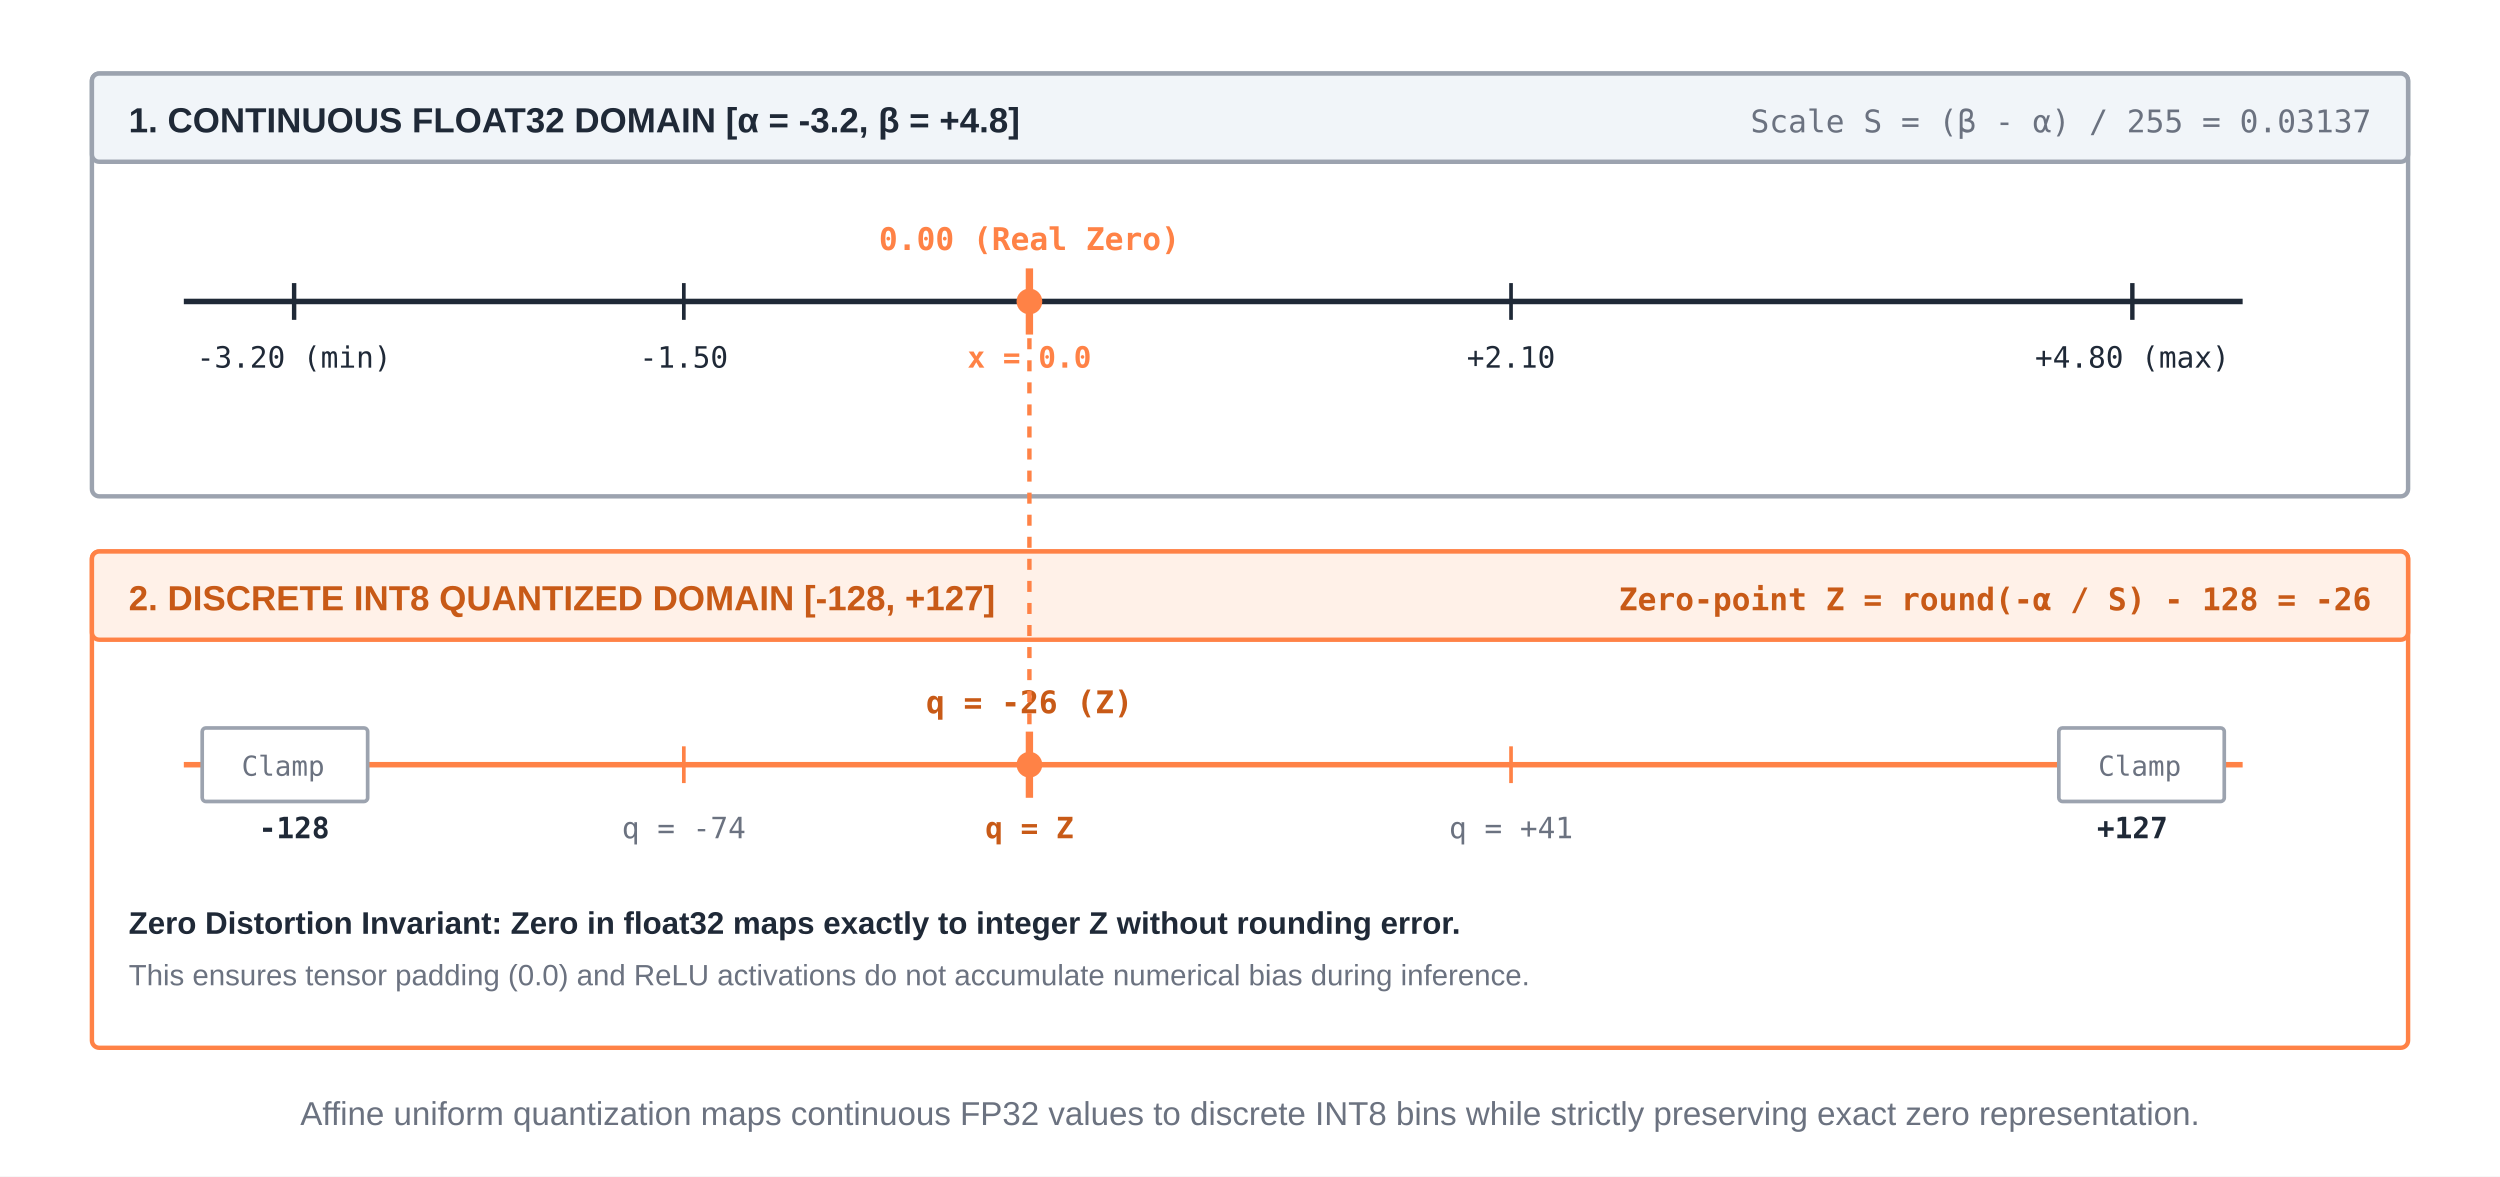
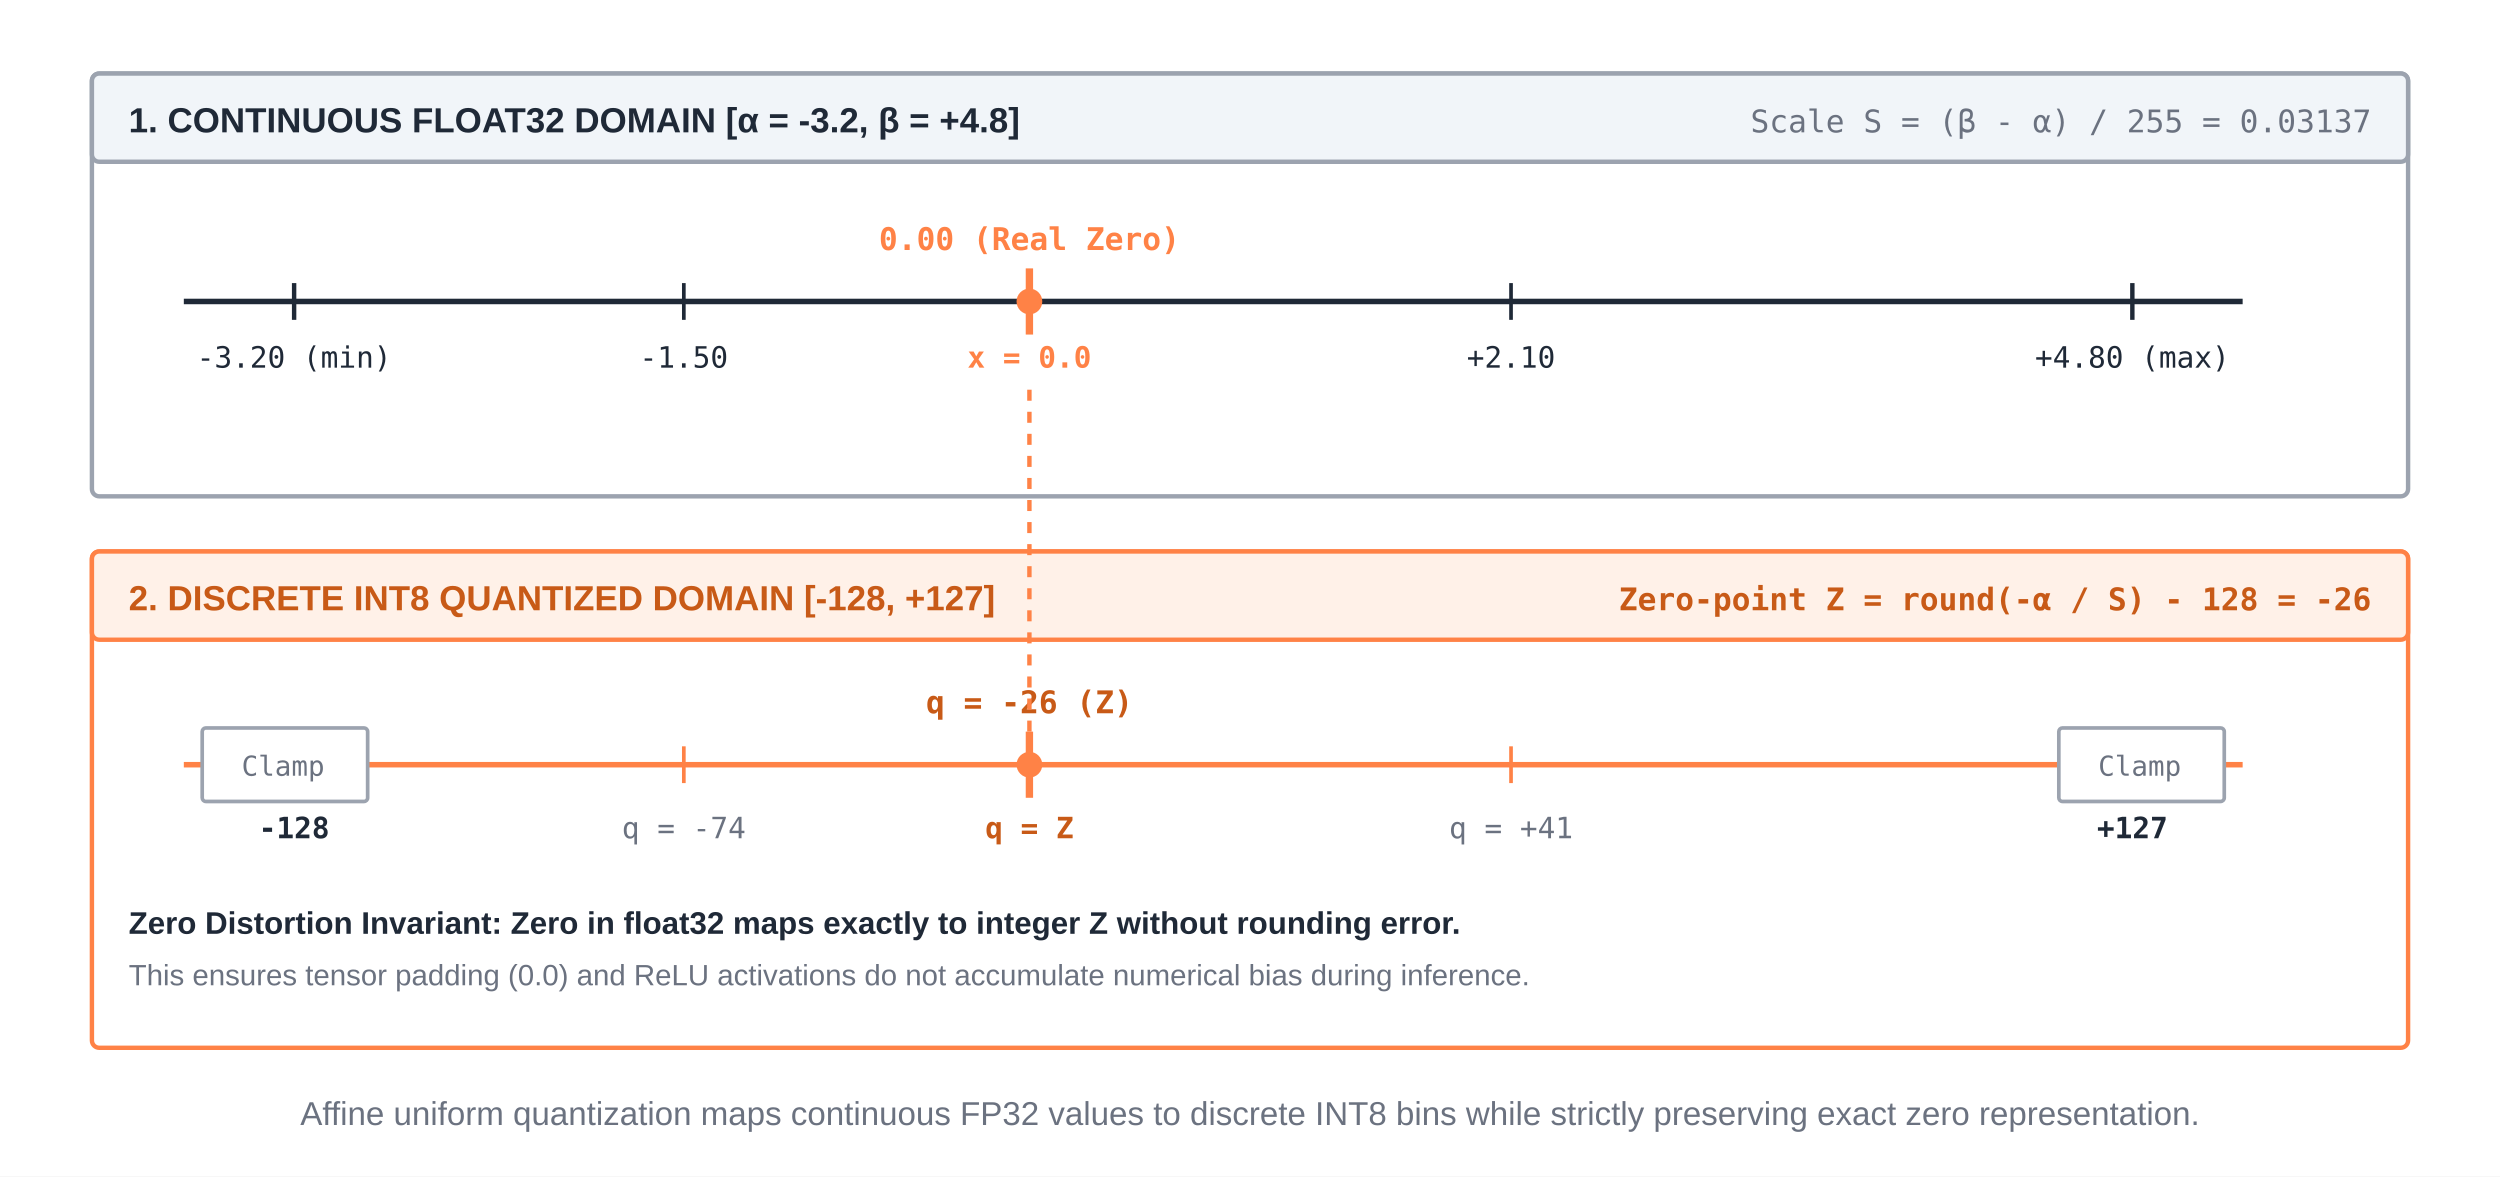
<svg xmlns="http://www.w3.org/2000/svg" width="680" height="320" viewBox="0 0 680 320" font-family="-apple-system, BlinkMacSystemFont, 'Segoe UI', 'Helvetica Neue', Arial, sans-serif">
  <rect width="680" height="320" fill="#ffffff" />
  <defs>
    <marker id="arrow-orange" markerWidth="8" markerHeight="6" refX="7" refY="3" orient="auto">
      <polygon points="0 0, 8 3, 0 6" fill="#ff8246" />
    </marker>
  </defs>
  <rect x="25" y="20" width="630" height="115" rx="2" fill="#ffffff" stroke="#9ca3af" stroke-width="1.2" />
  <rect x="25" y="20" width="630" height="24" rx="2" fill="#f1f5f9" stroke="#9ca3af" stroke-width="1.2" />
  <text x="35" y="36" font-size="9.5" font-weight="700" fill="#1f2937">1. CONTINUOUS FLOAT32 DOMAIN [α = -3.2, β = +4.8]</text>
  <text x="645" y="36" text-anchor="end" font-size="8.5" font-family="monospace" fill="#6b7280">Scale S = (β - α) / 255 = 0.03137</text>
  <line x1="50" y1="82" x2="610" y2="82" stroke="#1f2937" stroke-width="1.5" />
  <line x1="80" y1="77" x2="80" y2="87" stroke="#1f2937" stroke-width="1.2" />
  <text x="80" y="100" text-anchor="middle" font-size="8" font-family="monospace" fill="#1f2937">-3.20 (min)</text>
  <line x1="186" y1="77" x2="186" y2="87" stroke="#1f2937" stroke-width="1" />
  <text x="186" y="100" text-anchor="middle" font-size="8" font-family="monospace" fill="#1f2937">-1.50</text>
  <line x1="280" y1="73" x2="280" y2="91" stroke="#ff8246" stroke-width="2" />
  <circle cx="280" cy="82" r="3.5" fill="#ff8246" />
  <text x="280" y="68" text-anchor="middle" font-size="8.5" font-family="monospace" font-weight="bold" fill="#ff8246">0.00 (Real Zero)</text>
  <text x="280" y="100" text-anchor="middle" font-size="8" font-family="monospace" font-weight="bold" fill="#ff8246">x = 0.0</text>
  <line x1="411" y1="77" x2="411" y2="87" stroke="#1f2937" stroke-width="1" />
  <text x="411" y="100" text-anchor="middle" font-size="8" font-family="monospace" fill="#1f2937">+2.10</text>
  <line x1="580" y1="77" x2="580" y2="87" stroke="#1f2937" stroke-width="1.2" />
  <text x="580" y="100" text-anchor="middle" font-size="8" font-family="monospace" fill="#1f2937">+4.80 (max)</text>
  <rect x="25" y="150" width="630" height="135" rx="2" fill="#ffffff" stroke="#ff8246" stroke-width="1.2" />
  <rect x="25" y="150" width="630" height="24" rx="2" fill="#fff1e8" stroke="#ff8246" stroke-width="1.2" />
  <text x="35" y="166" font-size="9.5" font-weight="700" fill="#c85a17">2. DISCRETE INT8 QUANTIZED DOMAIN [-128, +127]</text>
  <text x="645" y="166" text-anchor="end" font-size="8.5" font-family="monospace" font-weight="bold" fill="#c85a17">Zero-point Z = round(-α / S) - 128 = -26</text>
  <line x1="50" y1="208" x2="610" y2="208" stroke="#ff8246" stroke-width="1.5" />
  <rect x="55" y="198" width="45" height="20" rx="1" fill="#ffffff" stroke="#9ca3af" stroke-width="1" />
  <text x="77" y="211" text-anchor="middle" font-size="7.5" font-family="monospace" fill="#6b7280">Clamp</text>
  <text x="80" y="228" text-anchor="middle" font-size="8" font-family="monospace" font-weight="bold" fill="#1f2937">-128</text>
  <line x1="186" y1="203" x2="186" y2="213" stroke="#ff8246" stroke-width="1" />
  <text x="186" y="228" text-anchor="middle" font-size="8" font-family="monospace" fill="#6b7280">q = -74</text>
  <line x1="280" y1="199" x2="280" y2="217" stroke="#ff8246" stroke-width="2" />
  <circle cx="280" cy="208" r="3.5" fill="#ff8246" />
  <text x="280" y="194" text-anchor="middle" font-size="8.5" font-family="monospace" font-weight="bold" fill="#c85a17">q = -26 (Z)</text>
  <text x="280" y="228" text-anchor="middle" font-size="8" font-family="monospace" font-weight="bold" fill="#c85a17">q = Z</text>
  <line x1="411" y1="203" x2="411" y2="213" stroke="#ff8246" stroke-width="1" />
  <text x="411" y="228" text-anchor="middle" font-size="8" font-family="monospace" fill="#6b7280">q = +41</text>
  <rect x="560" y="198" width="45" height="20" rx="1" fill="#ffffff" stroke="#9ca3af" stroke-width="1" />
  <text x="582" y="211" text-anchor="middle" font-size="7.5" font-family="monospace" fill="#6b7280">Clamp</text>
  <text x="580" y="228" text-anchor="middle" font-size="8" font-family="monospace" font-weight="bold" fill="#1f2937">+127</text>
-   <line x1="280" y1="86" x2="280" y2="204" stroke="#ff8246" stroke-width="1.2" stroke-dasharray="3,3" />
+   <line x1="280" y1="106" x2="280" y2="204" stroke="#ff8246" stroke-width="1.2" stroke-dasharray="3,3" />
  <text x="35" y="254" font-size="8.5" font-weight="bold" fill="#1f2937">Zero Distortion Invariant: Zero in float32 maps exactly to integer Z without rounding error.</text>
  <text x="35" y="268" font-size="8" fill="#6b7280">This ensures tensor padding (0.0) and ReLU activations do not accumulate numerical bias during inference.</text>
  <text x="340" y="306" text-anchor="middle" font-size="9" fill="#6b7280">Affine uniform quantization maps continuous FP32 values to discrete INT8 bins while strictly preserving exact zero representation.</text>
</svg>
